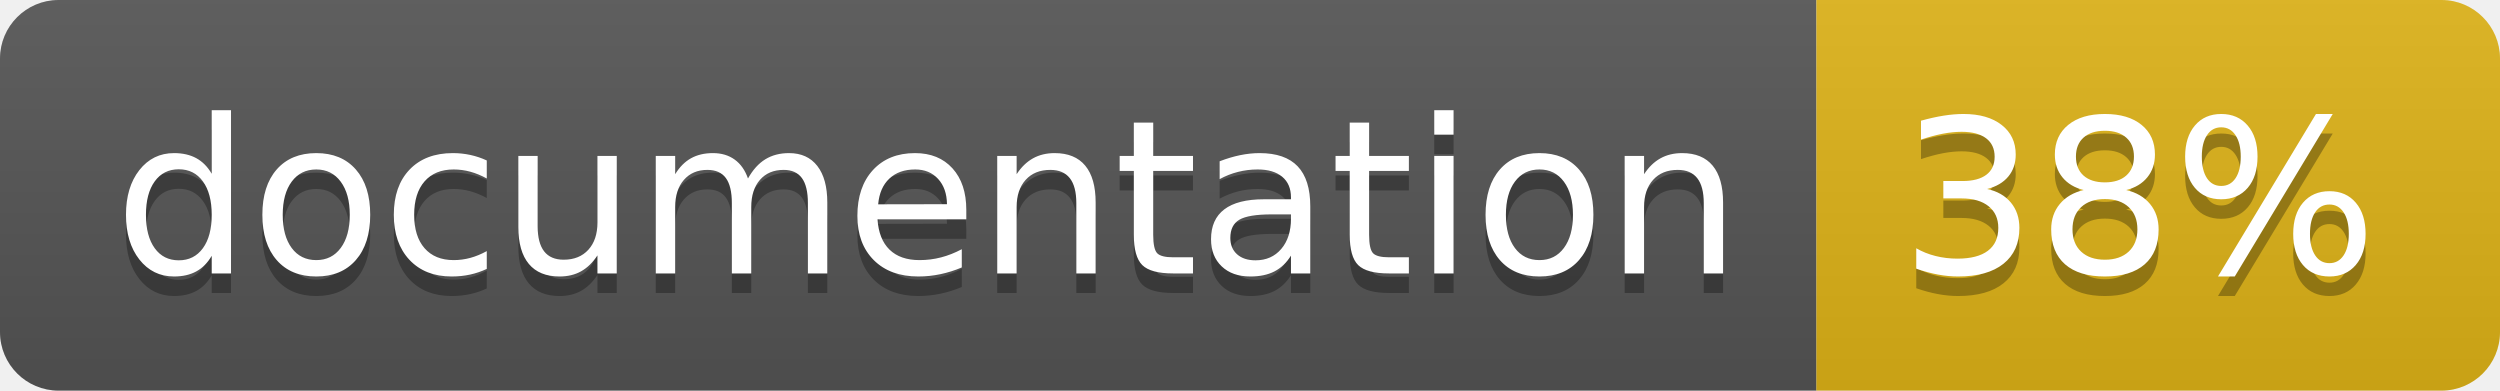
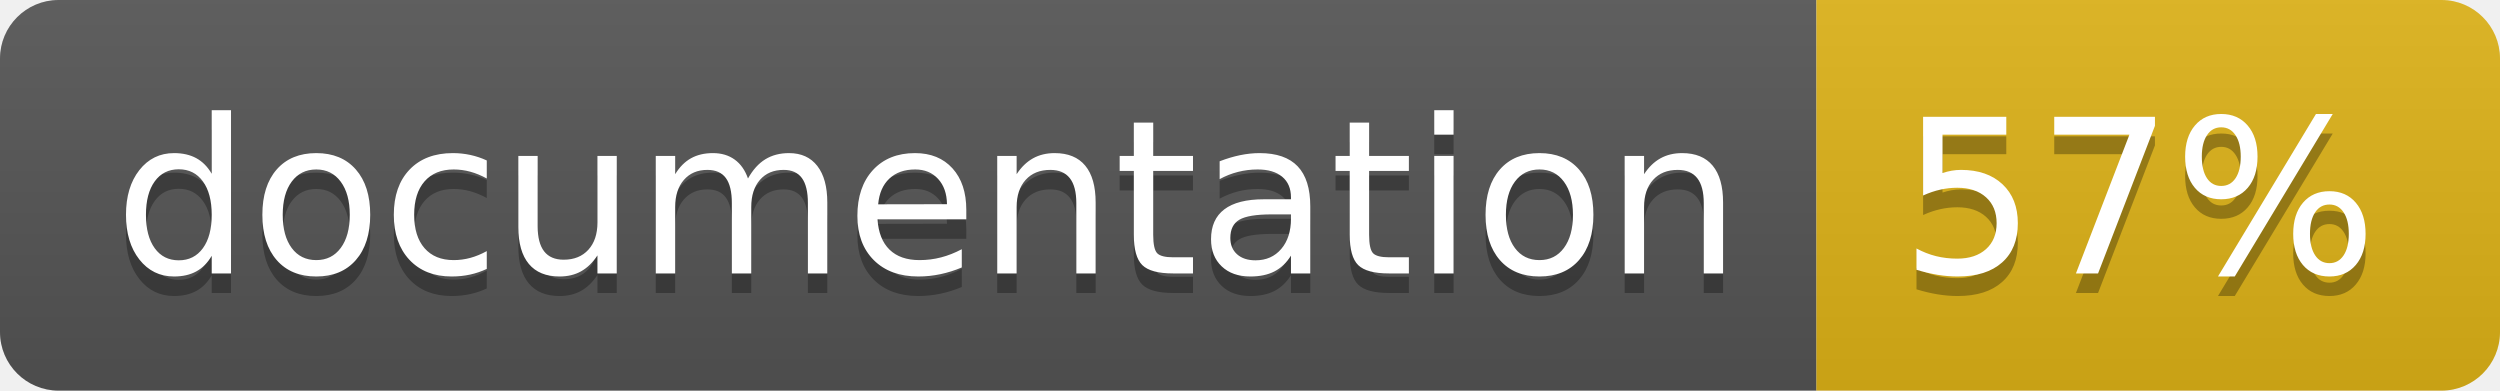
<svg xmlns="http://www.w3.org/2000/svg" width="128" height="20">
  <linearGradient id="b" x2="0" y2="100%">
    <stop offset="0" stop-color="#bbb" stop-opacity=".1" />
    <stop offset="1" stop-opacity=".1" />
  </linearGradient>
  <clipPath id="a">
    <rect width="128" height="20" rx="3" fill="#fff" />
  </clipPath>
  <g clip-path="url(#a)">
    <path fill="#555" d="M0 0h93v20H0z" />
    <path fill="#dfb317" d="M93 0h35v20H93z" />
    <path fill="url(#b)" d="M0 0h128v20H0z" />
  </g>
  <g fill="#fff" text-anchor="middle" font-family="DejaVu Sans,Verdana,Geneva,sans-serif" font-size="110">
    <text x="475" y="150" fill="#010101" fill-opacity=".3" transform="scale(.1)" textLength="830">
      documentation
    </text>
    <text x="475" y="140" transform="scale(.1)" textLength="830">
      documentation
    </text>
    <text x="1095" y="150" fill="#010101" fill-opacity=".3" transform="scale(.1)" textLength="250">
-       38%
+       57%
    </text>
    <text x="1095" y="140" transform="scale(.1)" textLength="250">
-       38%
+       57%
    </text>
  </g>
</svg>
